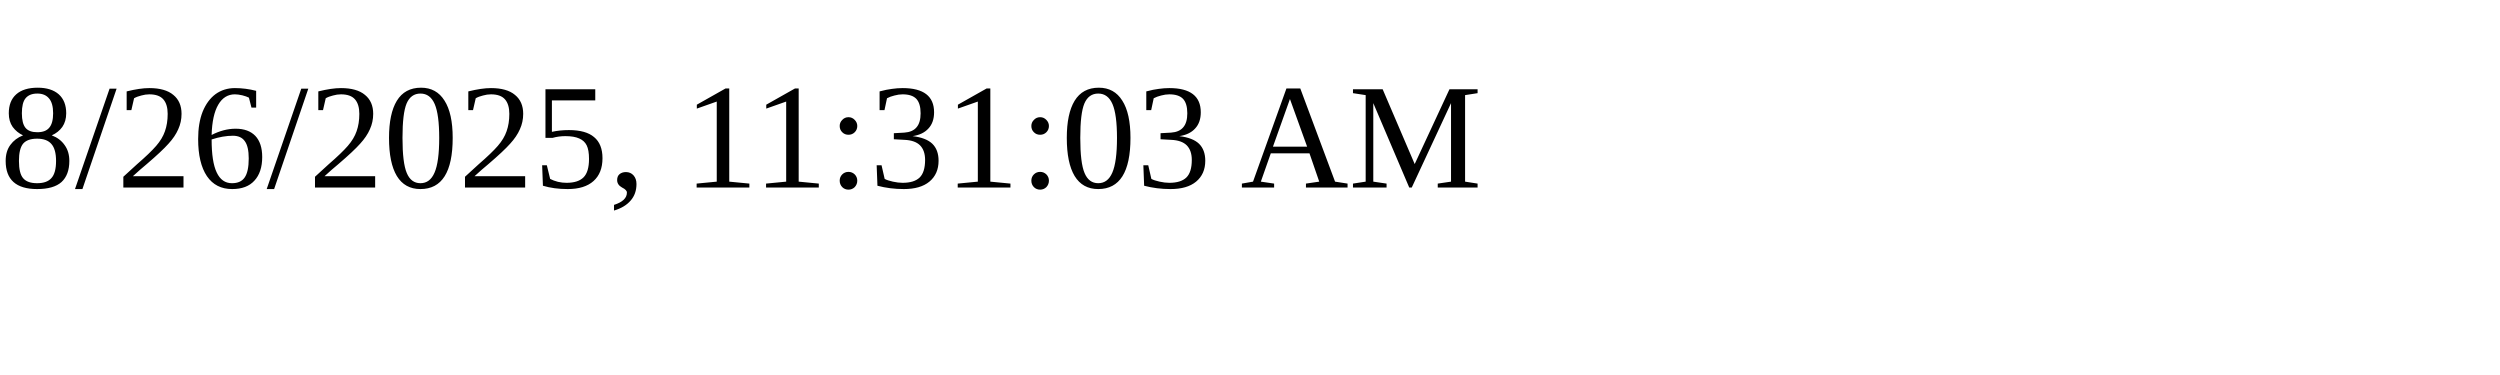
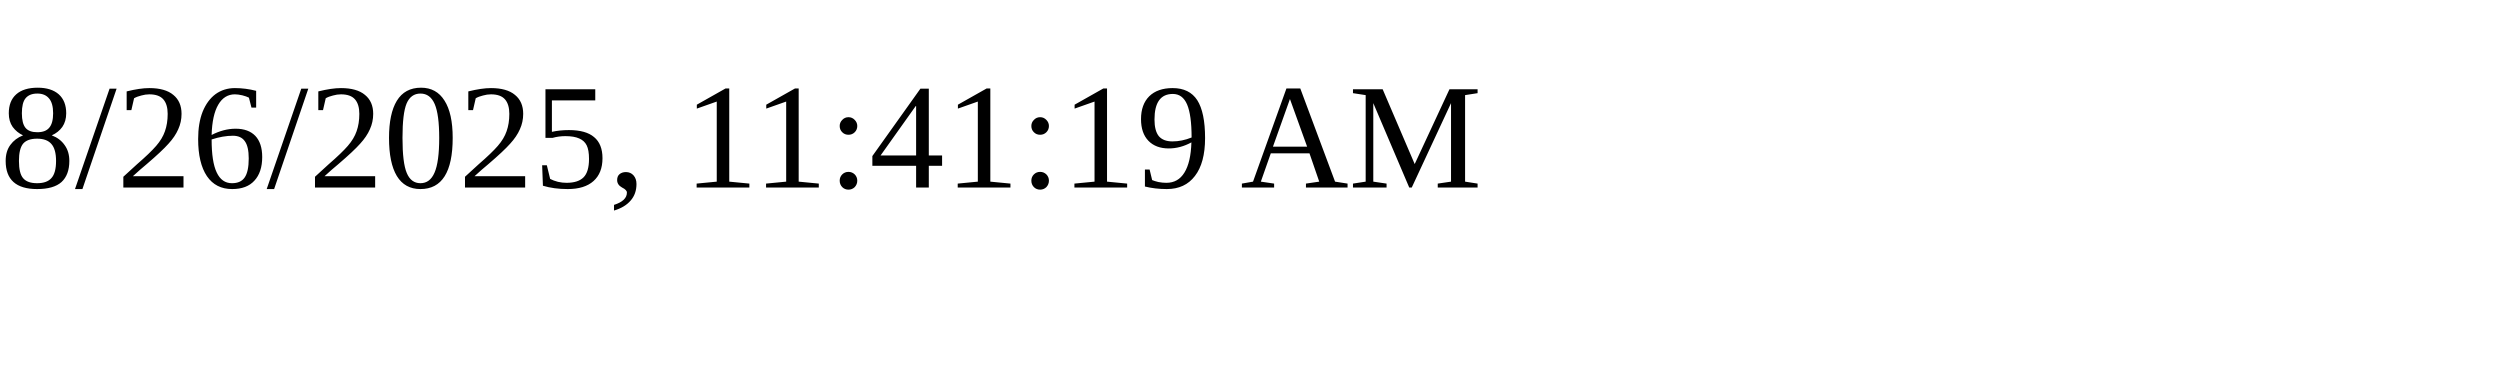
<svg xmlns="http://www.w3.org/2000/svg" height="30" width="200">
-   <text x="0" y="15">8/26/2025, 11:31:03 AM</text>
+   <text x="0" y="15">8/26/2025, 11:41:19 AM</text>
</svg>
